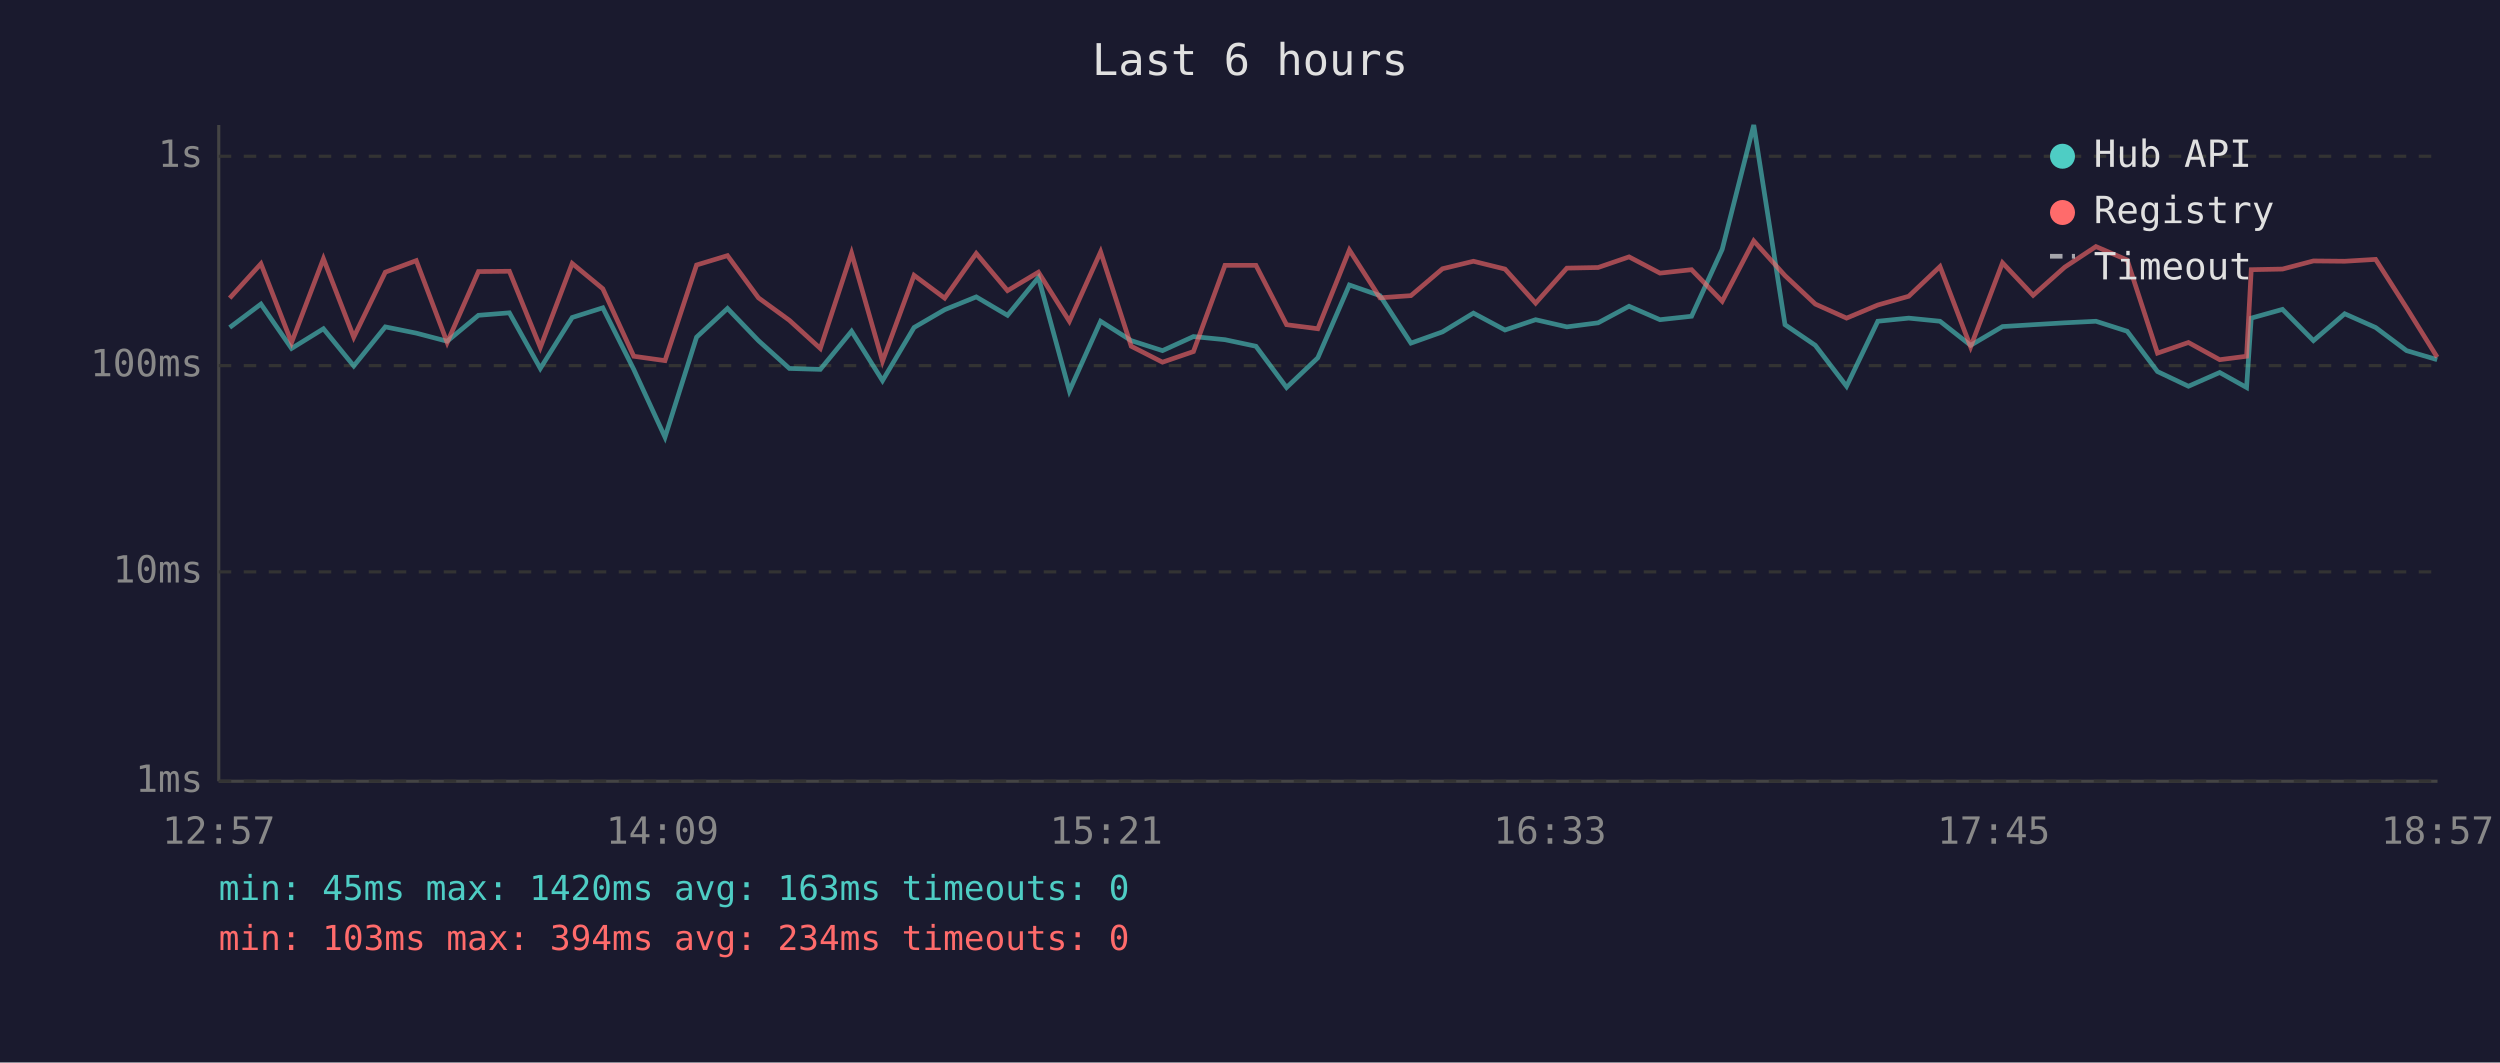
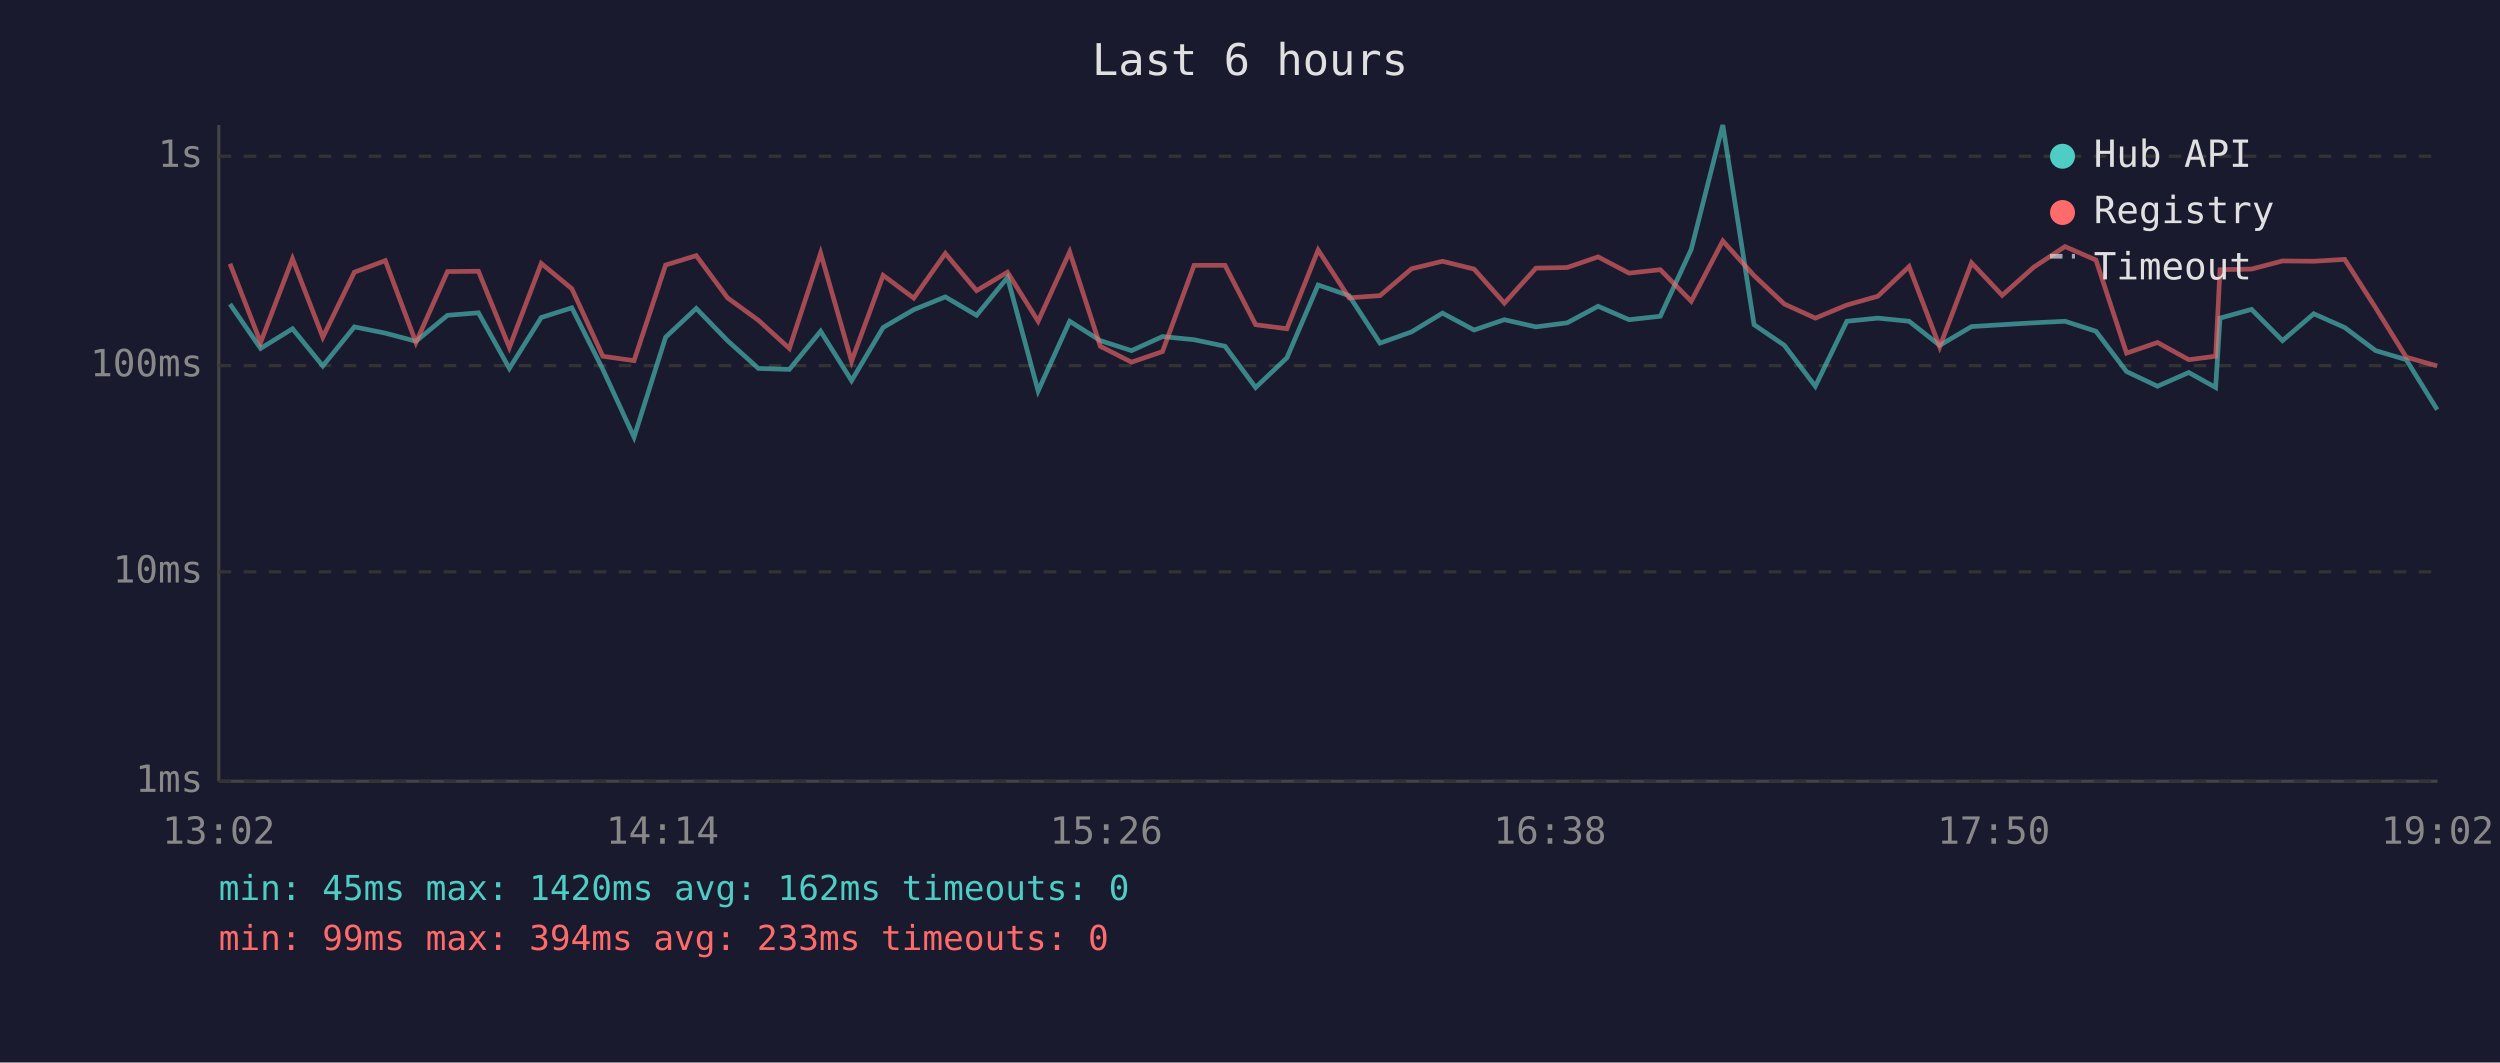
<svg xmlns="http://www.w3.org/2000/svg" viewBox="0 0 800 340" font-family="monospace" font-size="12">
  <rect width="800" height="340" fill="#1a1a2e" />
  <text x="400" y="24" fill="#e0e0e0" font-size="14" text-anchor="middle">Last 6 hours</text>
  <line x1="70" y1="40" x2="70" y2="250" stroke="#444" stroke-width="1" />
  <line x1="70" y1="250" x2="780" y2="250" stroke="#444" stroke-width="1" />
  <line x1="70" y1="250" x2="780" y2="250" stroke="#333" stroke-width="1" stroke-dasharray="4" />
  <text x="65" y="250" fill="#888" text-anchor="end" dominant-baseline="middle">1ms</text>
  <line x1="70" y1="183" x2="780" y2="183" stroke="#333" stroke-width="1" stroke-dasharray="4" />
  <text x="65" y="183" fill="#888" text-anchor="end" dominant-baseline="middle">10ms</text>
  <line x1="70" y1="117" x2="780" y2="117" stroke="#333" stroke-width="1" stroke-dasharray="4" />
  <text x="65" y="117" fill="#888" text-anchor="end" dominant-baseline="middle">100ms</text>
  <line x1="70" y1="50" x2="780" y2="50" stroke="#333" stroke-width="1" stroke-dasharray="4" />
  <text x="65" y="50" fill="#888" text-anchor="end" dominant-baseline="middle">1s</text>
-   <text x="70" y="270" fill="#888" text-anchor="middle">12:57</text>
-   <text x="212" y="270" fill="#888" text-anchor="middle">14:09</text>
-   <text x="354" y="270" fill="#888" text-anchor="middle">15:21</text>
-   <text x="496" y="270" fill="#888" text-anchor="middle">16:33</text>
-   <text x="638" y="270" fill="#888" text-anchor="middle">17:45</text>
-   <text x="780" y="270" fill="#888" text-anchor="middle">18:57</text>
-   <polyline points="73.5,104.8 83.5,97.3 93.3,111.5 103.5,105.2 113.2,117.1 123.3,104.6 133.2,106.6 143.1,109.2 153.1,100.9 163.0,100.1 172.9,117.9 183.1,101.6 192.9,98.5 202.8,118.2 212.8,139.9 222.9,107.9 232.8,98.7 242.7,109.0 252.6,117.9 262.5,118.2 272.5,106.0 282.4,121.8 292.5,104.8 302.3,99.1 312.4,95.0 322.4,100.9 332.3,88.8 342.2,125.1 352.2,102.8 362.0,109.0 372.0,112.2 381.9,107.7 392.0,108.7 401.9,110.8 411.7,124.0 421.7,114.5 431.8,91.2 441.6,94.6 451.5,109.8 461.6,106.2 471.5,100.2 481.6,105.6 491.4,102.3 501.4,104.6 511.4,103.3 521.3,98.0 531.2,102.3 541.3,101.2 551.1,79.8 561.2,40.0 571.2,103.9 580.9,110.5 590.9,123.6 600.9,102.8 610.8,101.8 620.8,102.8 630.6,110.5 640.8,104.5 650.6,103.9 660.7,103.3 670.7,102.8 680.7,106.0 690.4,118.9 700.3,123.6 710.3,119.2 718.9,124.0 720.4,101.8 730.4,99.0 740.3,109.0 750.3,100.4 760.2,104.8 770.1,112.2 779.9,115.1" fill="none" stroke="#4ecdc4" stroke-width="1.5" opacity="0.6" />
-   <polyline points="73.5,95.4 83.5,84.4 93.3,109.6 103.5,82.8 113.2,107.9 123.3,87.1 133.2,83.4 143.1,109.6 153.1,86.9 163.0,86.8 172.9,111.2 183.1,84.3 192.9,92.4 202.8,114.0 212.8,115.4 222.9,84.8 232.8,81.8 242.7,95.3 252.6,102.5 262.5,111.5 272.5,81.0 282.4,115.6 292.5,88.1 302.3,95.4 312.4,81.1 322.4,93.0 332.3,87.1 342.2,102.8 352.2,80.6 362.0,110.8 372.0,115.9 381.9,112.5 392.0,84.9 401.9,84.9 411.7,103.9 421.7,105.2 431.8,80.0 441.6,95.3 451.5,94.6 461.6,86.0 471.5,83.6 481.6,86.1 491.4,97.0 501.4,85.8 511.4,85.6 521.3,82.2 531.2,87.4 541.3,86.3 551.1,96.4 561.2,77.1 571.2,88.2 580.9,97.3 590.9,101.8 600.9,97.6 610.8,94.8 620.8,85.3 630.6,111.0 640.8,84.1 650.6,94.5 660.7,85.5 670.7,78.9 680.7,83.2 690.4,113.0 700.3,109.6 710.3,115.1 718.9,114.0 720.4,86.3 730.4,86.1 740.3,83.5 750.3,83.6 760.2,83.0 770.1,98.5 779.9,114.3" fill="none" stroke="#ff6b6b" stroke-width="1.5" opacity="0.6" />
+   <text x="70" y="270" fill="#888" text-anchor="middle">13:02</text>
+   <text x="212" y="270" fill="#888" text-anchor="middle">14:14</text>
+   <text x="354" y="270" fill="#888" text-anchor="middle">15:26</text>
+   <text x="496" y="270" fill="#888" text-anchor="middle">16:38</text>
+   <text x="638" y="270" fill="#888" text-anchor="middle">17:50</text>
+   <text x="780" y="270" fill="#888" text-anchor="middle">19:02</text>
+   <polyline points="73.6,97.3 83.4,111.5 93.6,105.2 103.3,117.1 113.4,104.6 123.3,106.6 133.1,109.2 143.2,100.9 153.1,100.1 163.0,117.9 173.2,101.6 183.0,98.5 192.9,118.2 202.9,139.9 213.0,107.9 222.8,98.7 232.8,109.0 242.7,117.9 252.6,118.2 262.6,106.0 272.5,121.8 282.6,104.8 292.4,99.1 302.5,95.0 312.5,100.9 322.4,88.8 332.2,125.1 342.3,102.8 352.1,109.0 362.1,112.2 372.0,107.7 382.1,108.7 392.0,110.8 401.8,124.0 411.8,114.5 421.8,91.2 431.7,94.6 441.6,109.8 451.7,106.2 461.6,100.2 471.7,105.6 481.4,102.3 491.5,104.6 501.5,103.3 511.4,98.0 521.3,102.3 531.3,101.2 541.2,79.8 551.3,40.0 561.3,103.9 571.0,110.5 580.9,123.6 591.0,102.8 600.9,101.8 610.9,102.8 620.7,110.5 630.9,104.5 640.7,103.9 650.8,103.3 660.8,102.8 670.7,106.0 680.5,118.9 690.4,123.6 700.4,119.2 709.0,124.0 710.4,101.8 720.5,99.0 730.4,109.0 740.4,100.4 750.3,104.8 760.2,112.2 770.0,115.1 779.9,131.1" fill="none" stroke="#4ecdc4" stroke-width="1.5" opacity="0.6" />
+   <polyline points="73.6,84.4 83.4,109.6 93.6,82.8 103.3,107.9 113.4,87.1 123.3,83.4 133.1,109.6 143.2,86.9 153.1,86.8 163.0,111.2 173.2,84.3 183.0,92.4 192.9,114.0 202.9,115.4 213.0,84.8 222.8,81.8 232.8,95.3 242.7,102.5 252.6,111.5 262.6,81.0 272.5,115.6 282.6,88.1 292.4,95.4 302.5,81.1 312.5,93.0 322.4,87.1 332.2,102.8 342.3,80.6 352.1,110.8 362.1,115.9 372.0,112.5 382.1,84.9 392.0,84.9 401.8,103.9 411.8,105.2 421.8,80.0 431.7,95.3 441.6,94.6 451.7,86.0 461.6,83.6 471.7,86.1 481.4,97.0 491.5,85.8 501.5,85.6 511.4,82.2 521.3,87.4 531.3,86.3 541.2,96.4 551.3,77.1 561.3,88.2 571.0,97.3 580.9,101.8 591.0,97.6 600.9,94.8 610.9,85.3 620.7,111.0 630.9,84.1 640.7,94.5 650.8,85.5 660.8,78.9 670.7,83.2 680.5,113.0 690.4,109.6 700.4,115.1 709.0,114.0 710.4,86.3 720.5,86.1 730.4,83.5 740.4,83.6 750.3,83.0 760.2,98.5 770.0,114.3 779.9,117.1" fill="none" stroke="#ff6b6b" stroke-width="1.5" opacity="0.6" />
  <circle cx="660" cy="50" r="4" fill="#4ecdc4" />
  <text x="670" y="50" fill="#e0e0e0" dominant-baseline="middle">Hub API</text>
  <circle cx="660" cy="68" r="4" fill="#ff6b6b" />
  <text x="670" y="68" fill="#e0e0e0" dominant-baseline="middle">Registry</text>
  <line x1="656" y1="82" x2="664" y2="82" stroke="#e0e0e0" stroke-width="1.5" stroke-dasharray="4,3" opacity="0.7" />
  <text x="670" y="86" fill="#e0e0e0" dominant-baseline="middle">Timeout</text>
-   <text x="70" y="288" fill="#4ecdc4" font-size="11">min: 45ms  max: 1420ms  avg: 163ms  timeouts: 0</text>
-   <text x="70" y="304" fill="#ff6b6b" font-size="11">min: 103ms  max: 394ms  avg: 234ms  timeouts: 0</text>
+   <text x="70" y="288" fill="#4ecdc4" font-size="11">min: 45ms  max: 1420ms  avg: 162ms  timeouts: 0</text>
+   <text x="70" y="304" fill="#ff6b6b" font-size="11">min: 99ms  max: 394ms  avg: 233ms  timeouts: 0</text>
</svg>
